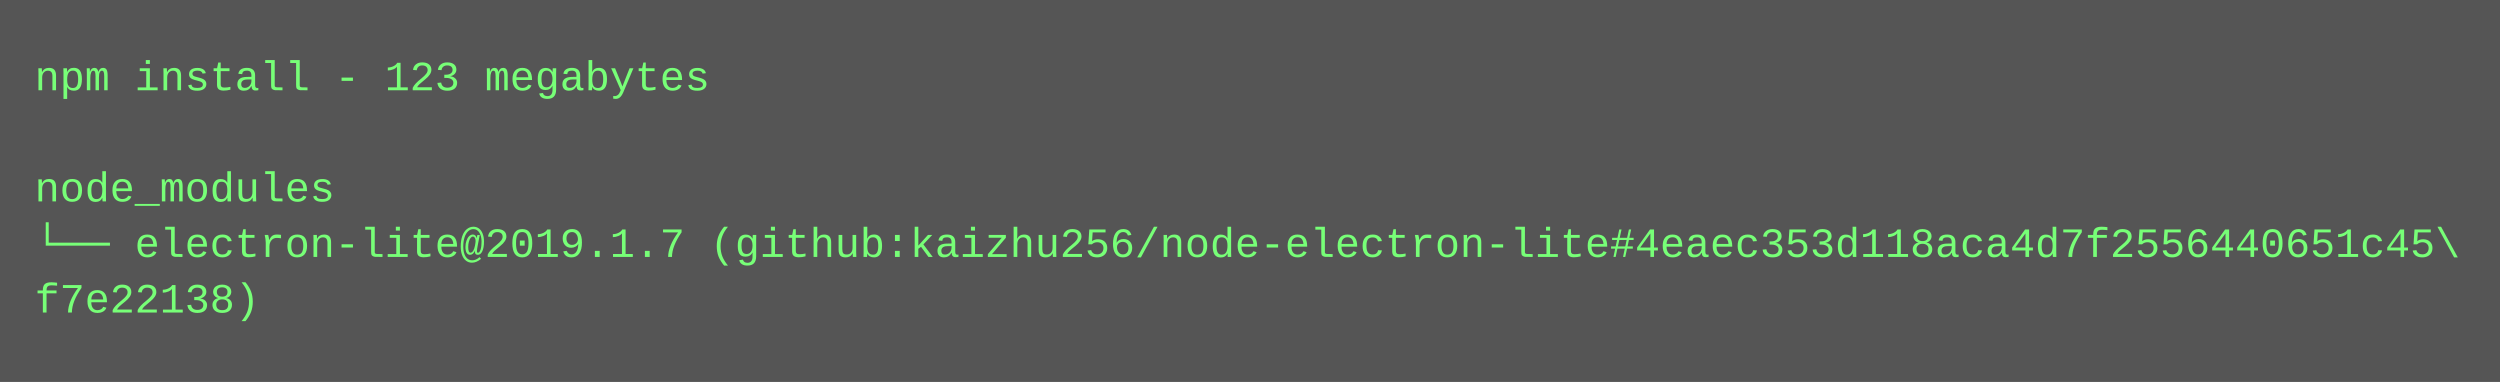
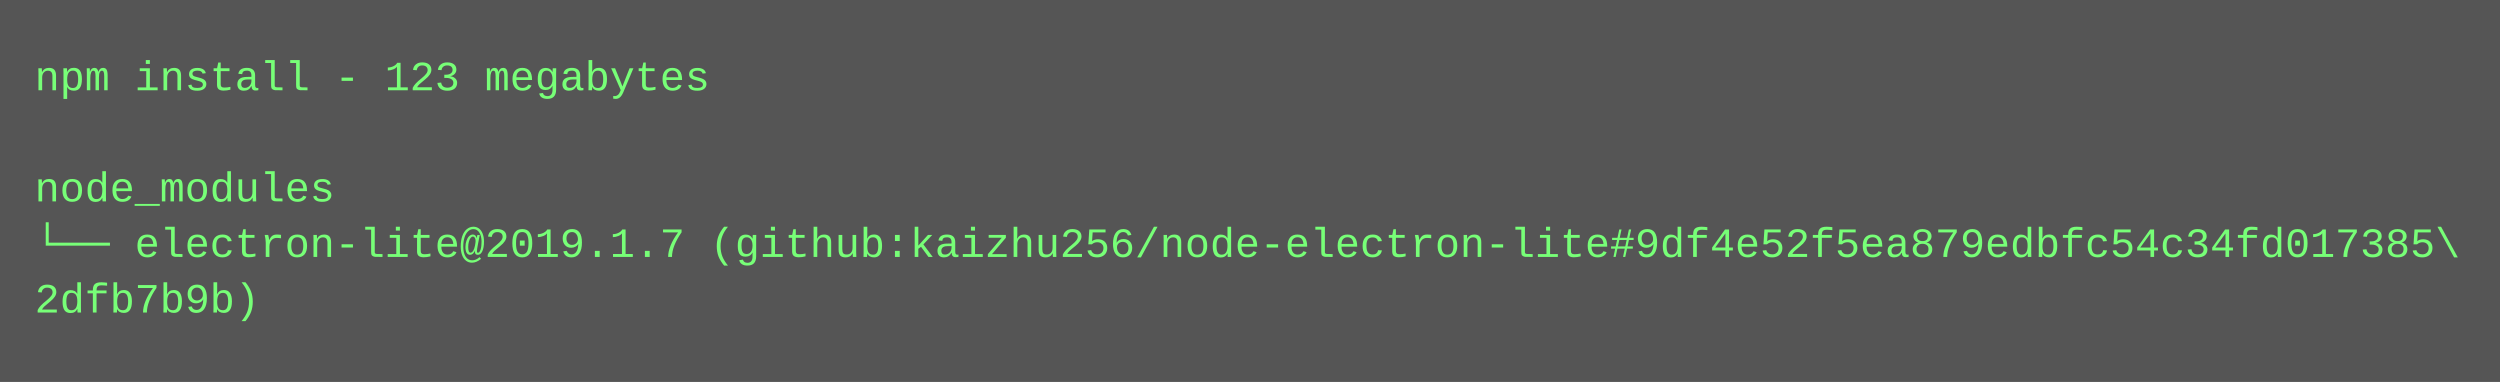
<svg xmlns="http://www.w3.org/2000/svg" height="110" width="720">
  <rect height="110" fill="#555" width="720" />
  <text fill="#7f7" font-family="Courier New" font-size="12" xml:space="preserve">
    <tspan x="10" y="26">npm install - 123 megabytes</tspan>
    <tspan x="10" y="42" />
    <tspan x="10" y="58">node_modules</tspan>
-     <tspan x="10" y="74">└── electron-lite@2019.1.7 (github:kaizhu256/node-electron-lite#4eaec353d118aca4d7f2556440651c45\</tspan>
-     <tspan x="10" y="90">f7e22138)</tspan>
+     <tspan x="10" y="74">└── electron-lite@2019.1.7 (github:kaizhu256/node-electron-lite#9df4e52f5ea879edbfc54c34fd017385\</tspan>
+     <tspan x="10" y="90">2dfb7b9b)</tspan>
  </text>
</svg>
